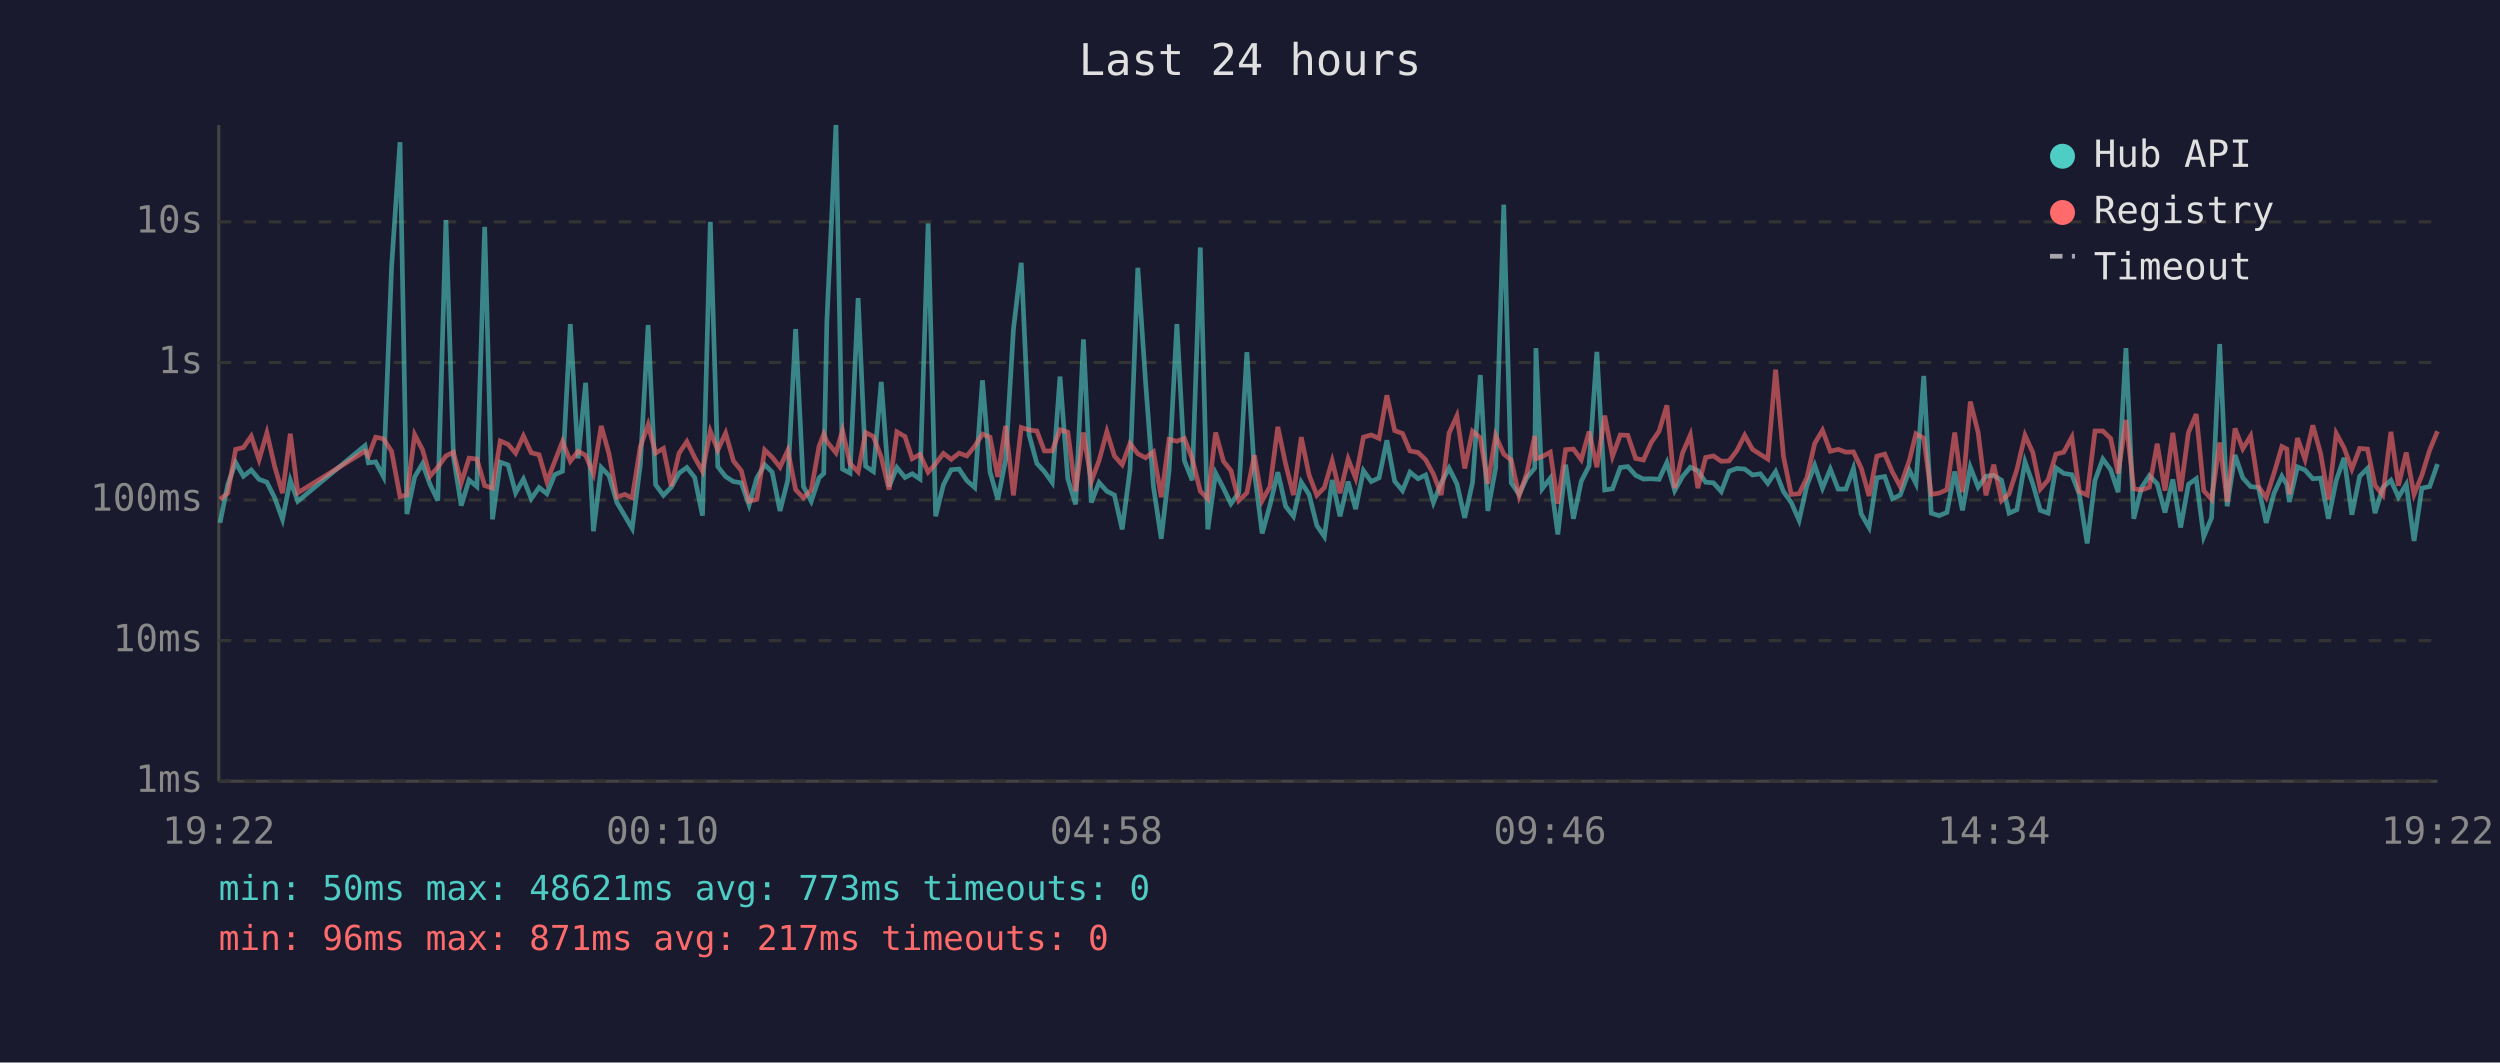
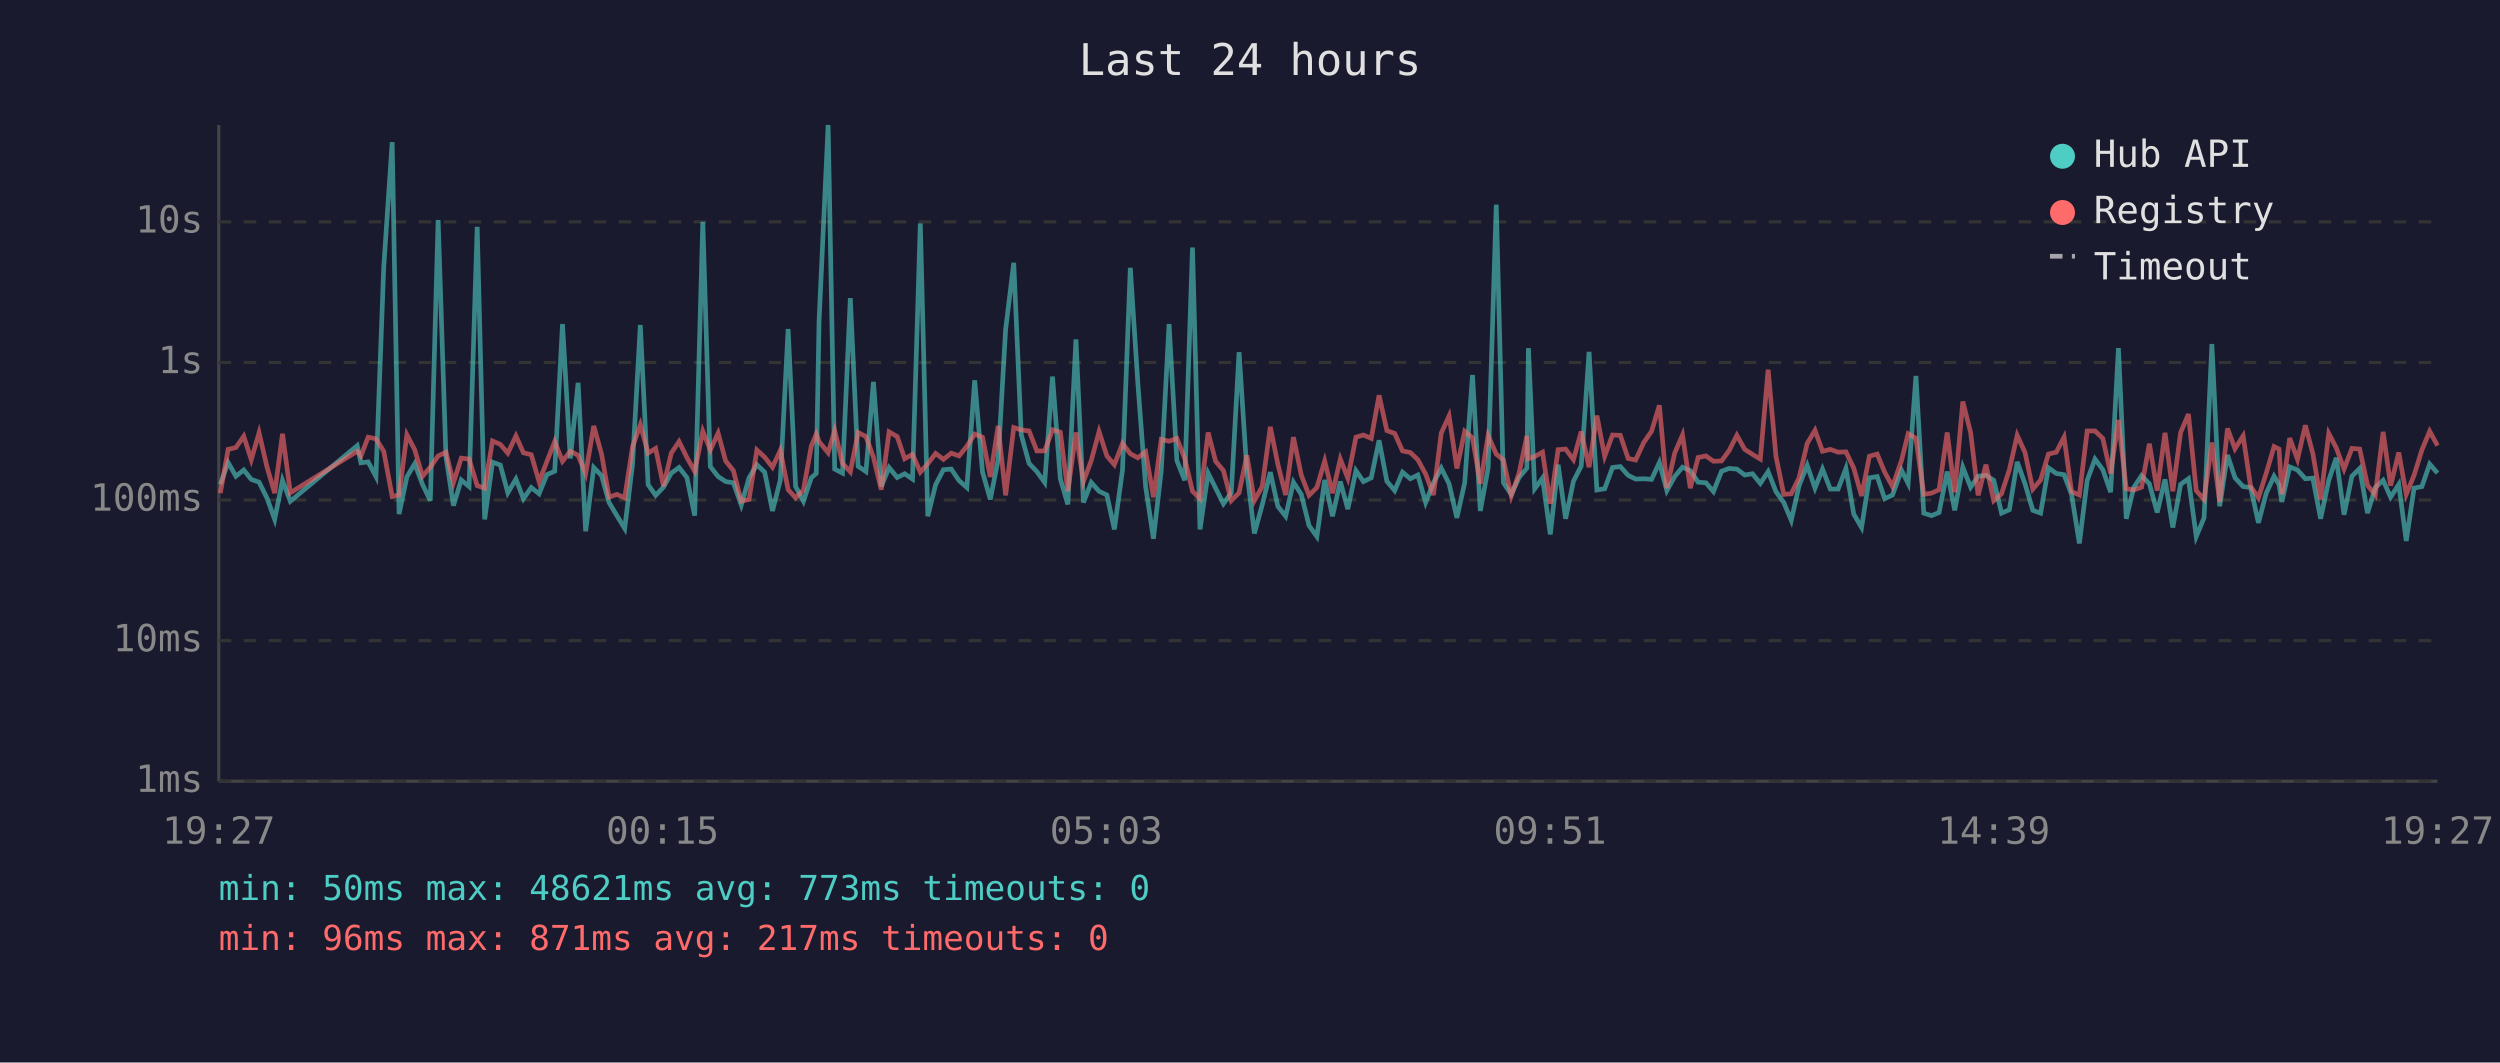
<svg xmlns="http://www.w3.org/2000/svg" viewBox="0 0 800 340" font-family="monospace" font-size="12">
  <rect width="800" height="340" fill="#1a1a2e" />
  <text x="400" y="24" fill="#e0e0e0" font-size="14" text-anchor="middle">Last 24 hours</text>
  <line x1="70" y1="40" x2="70" y2="250" stroke="#444" stroke-width="1" />
  <line x1="70" y1="250" x2="780" y2="250" stroke="#444" stroke-width="1" />
  <line x1="70" y1="250" x2="780" y2="250" stroke="#333" stroke-width="1" stroke-dasharray="4" />
  <text x="65" y="250" fill="#888" text-anchor="end" dominant-baseline="middle">1ms</text>
  <line x1="70" y1="205" x2="780" y2="205" stroke="#333" stroke-width="1" stroke-dasharray="4" />
  <text x="65" y="205" fill="#888" text-anchor="end" dominant-baseline="middle">10ms</text>
  <line x1="70" y1="160" x2="780" y2="160" stroke="#333" stroke-width="1" stroke-dasharray="4" />
  <text x="65" y="160" fill="#888" text-anchor="end" dominant-baseline="middle">100ms</text>
  <line x1="70" y1="116" x2="780" y2="116" stroke="#333" stroke-width="1" stroke-dasharray="4" />
  <text x="65" y="116" fill="#888" text-anchor="end" dominant-baseline="middle">1s</text>
  <line x1="70" y1="71" x2="780" y2="71" stroke="#333" stroke-width="1" stroke-dasharray="4" />
  <text x="65" y="71" fill="#888" text-anchor="end" dominant-baseline="middle">10s</text>
-   <text x="70" y="270" fill="#888" text-anchor="middle">19:22</text>
-   <text x="212" y="270" fill="#888" text-anchor="middle">00:10</text>
-   <text x="354" y="270" fill="#888" text-anchor="middle">04:58</text>
-   <text x="496" y="270" fill="#888" text-anchor="middle">09:46</text>
-   <text x="638" y="270" fill="#888" text-anchor="middle">14:34</text>
-   <text x="780" y="270" fill="#888" text-anchor="middle">19:22</text>
-   <polyline points="70.4,167.3 72.9,155.0 75.4,148.0 77.9,152.4 80.4,150.4 82.9,153.4 85.4,154.3 87.9,159.3 90.4,166.2 92.9,153.7 95.3,160.4 116.8,142.6 117.9,148.1 120.2,147.8 122.7,152.5 125.3,85.4 128.0,45.5 130.2,164.5 132.7,152.6 135.2,148.4 137.6,155.0 140.1,160.2 142.7,70.4 145.1,146.1 147.6,161.8 150.1,153.6 152.6,155.7 155.1,72.6 157.6,166.2 160.1,147.9 162.6,148.8 165.0,157.7 167.5,153.3 170.0,159.6 172.5,156.0 175.0,158.0 177.5,151.9 180.0,150.8 182.5,103.7 185.0,146.7 187.4,122.5 189.9,170.0 192.4,149.6 194.9,152.2 197.4,160.8 199.9,165.0 202.3,169.1 204.9,148.7 207.4,104.0 209.8,155.1 212.3,158.5 214.8,155.9 217.3,151.4 219.8,149.6 222.3,152.8 224.8,165.0 227.3,71.0 229.7,149.3 232.2,152.5 234.7,154.1 237.2,154.5 239.7,161.6 242.2,152.9 244.7,148.7 247.1,151.1 249.6,163.5 252.1,153.6 254.6,105.3 257.1,155.7 259.6,160.4 262.1,152.9 263.6,151.5 264.6,102.7 267.5,40.0 269.6,150.1 272.0,151.4 274.6,95.4 277.0,149.2 279.5,150.9 282.0,122.2 284.5,155.7 287.0,149.6 289.6,152.8 291.9,151.6 294.4,153.3 297.0,71.5 299.4,165.2 301.9,155.1 304.4,150.3 306.9,150.1 309.4,153.8 311.9,156.0 314.4,121.7 316.8,151.0 319.3,159.8 321.8,147.1 324.3,105.4 326.8,84.1 329.3,139.1 331.8,148.3 334.2,150.9 336.7,154.4 339.2,120.5 341.7,153.2 344.2,161.4 346.7,108.6 349.2,160.8 351.7,154.4 354.2,157.2 356.6,158.4 359.1,169.4 361.6,150.4 364.1,85.7 366.6,122.5 369.1,155.7 371.6,172.4 374.1,150.6 376.6,103.7 379.0,147.4 381.5,153.7 384.1,79.2 386.5,169.4 389.0,151.4 391.5,156.2 393.9,161.2 396.4,157.7 399.0,112.7 401.4,150.9 403.9,170.7 406.4,161.6 408.9,151.1 411.4,162.0 413.9,165.2 416.4,154.3 418.9,158.2 421.4,168.2 423.8,171.7 426.3,153.6 428.8,165.2 431.4,154.1 433.8,162.9 436.3,150.6 438.8,154.1 441.3,152.9 443.8,140.9 446.3,154.0 448.8,157.0 451.2,151.1 453.8,153.2 456.2,152.0 458.7,160.8 461.2,154.5 463.7,149.8 466.2,154.8 468.7,165.7 471.2,154.5 473.7,120.0 476.1,163.5 478.6,149.8 481.2,65.5 483.6,154.5 486.1,158.2 488.6,152.8 491.1,149.8 491.5,111.4 493.5,156.4 496.1,153.0 498.5,171.0 501.0,148.7 503.5,166.0 506.0,154.0 508.5,149.1 511.0,112.6 513.5,156.8 516.0,156.4 518.5,149.6 520.9,149.3 523.4,152.1 525.9,153.3 528.4,153.2 530.9,153.4 533.4,148.0 535.9,157.0 538.4,152.5 540.9,149.5 543.3,150.6 545.8,154.3 548.3,154.5 550.8,157.3 553.3,150.8 555.8,149.9 558.3,150.1 560.8,152.0 563.3,151.6 565.7,154.7 568.2,150.9 570.7,157.3 573.2,160.8 575.7,166.5 578.2,155.4 580.7,148.9 583.2,156.2 585.7,150.1 588.2,156.5 590.7,156.5 593.1,149.9 595.6,164.5 598.1,168.8 600.6,152.9 603.1,152.5 605.6,159.6 608.1,158.4 611.0,150.5 613.1,154.7 615.6,120.3 618.0,164.2 620.5,165.0 623.0,164.0 625.5,150.9 628.0,163.3 630.5,149.5 633.0,155.9 635.5,152.4 638.0,152.1 640.5,153.7 642.9,164.2 645.4,163.1 648.0,147.8 650.5,154.8 652.9,163.3 655.4,164.2 657.9,149.7 660.4,151.5 663.0,151.9 665.4,158.2 667.9,173.9 670.4,153.7 672.9,146.9 675.4,150.3 677.8,157.5 680.3,111.4 682.8,166.0 685.3,156.0 687.8,152.2 690.3,154.8 692.8,164.0 695.3,153.4 697.8,168.8 700.3,155.0 702.8,153.2 705.2,171.7 707.7,165.7 710.3,110.1 712.7,162.0 715.2,145.6 717.7,152.9 720.2,155.7 722.7,156.0 725.2,167.3 727.7,157.8 730.2,152.4 731.8,155.1 732.6,160.6 735.2,149.4 737.6,150.4 740.1,153.2 742.6,153.0 745.1,166.0 747.6,153.7 750.1,146.5 752.6,164.7 755.1,152.4 757.6,149.9 760.0,164.2 762.5,156.0 765.1,153.7 767.5,159.1 770.0,155.0 772.5,173.1 775.0,156.2 777.5,155.7 780.0,148.5" fill="none" stroke="#4ecdc4" stroke-width="1.5" opacity="0.6" />
-   <polyline points="70.4,159.8 72.9,157.8 75.4,143.8 77.9,143.2 80.4,139.6 82.9,147.1 85.4,138.5 87.9,149.3 90.4,157.8 92.9,138.8 95.3,157.7 116.8,144.4 117.9,145.9 120.2,139.9 122.7,140.4 125.3,144.4 128.0,158.9 130.2,158.4 132.7,139.1 135.2,143.9 137.6,152.4 140.1,149.5 142.7,145.9 145.1,144.7 147.6,154.5 150.1,146.6 152.6,146.9 155.1,155.4 157.6,156.2 160.1,141.1 162.6,142.2 165.0,145.0 167.5,139.5 170.0,144.9 172.5,145.5 175.0,154.1 177.5,147.7 180.0,141.3 182.5,147.6 185.0,144.4 187.4,145.7 189.9,151.6 192.4,136.3 194.9,145.3 197.4,159.1 199.9,158.2 202.3,159.3 204.9,143.0 207.4,135.9 209.8,145.0 212.3,143.5 214.8,155.6 217.3,145.0 219.8,141.3 222.3,146.4 224.8,150.8 227.3,138.0 229.7,144.0 232.2,138.6 234.7,147.5 237.2,150.6 239.7,160.4 242.2,159.8 244.7,144.0 247.1,146.3 249.6,149.5 252.1,144.1 254.6,156.7 257.1,159.3 259.6,156.8 262.1,142.8 263.6,138.9 264.6,141.3 267.5,144.9 269.6,137.8 272.0,148.3 274.6,151.0 277.0,138.4 279.5,139.7 282.0,146.3 284.5,156.7 287.0,138.2 289.6,139.7 291.9,146.8 294.4,145.4 297.0,151.1 299.4,148.4 301.9,145.1 304.4,147.0 306.9,145.0 309.4,145.9 311.9,142.8 314.4,138.9 316.8,139.9 319.3,152.6 321.8,136.3 324.3,158.5 326.8,136.8 329.3,137.6 331.8,137.9 334.2,144.3 336.7,144.3 339.2,137.5 341.7,138.3 344.2,157.2 346.7,138.4 349.2,154.1 351.7,147.4 354.2,138.1 356.6,145.9 359.1,148.7 361.6,141.9 364.1,145.2 366.6,146.5 369.1,144.6 371.6,159.1 374.1,140.6 376.6,141.2 379.0,140.3 381.5,146.7 384.1,157.2 386.5,159.6 389.0,138.4 391.5,147.6 393.9,150.6 396.4,160.2 399.0,157.7 401.4,145.7 403.9,160.2 406.4,155.7 408.9,136.6 411.4,148.5 413.9,158.4 416.4,139.9 418.9,152.0 421.4,158.5 423.8,156.0 426.3,147.5 428.8,157.8 431.4,146.9 433.8,153.0 436.3,139.9 438.8,139.2 441.3,140.3 443.8,126.5 446.3,137.8 448.8,138.7 451.2,144.3 453.8,144.8 456.2,147.1 458.7,151.7 461.2,158.4 463.7,138.6 466.2,133.1 468.7,149.9 471.2,138.0 473.7,140.1 476.1,154.8 478.6,139.4 481.2,145.3 483.6,147.2 486.1,158.7 488.6,151.4 491.1,139.5 491.5,146.8 493.5,146.1 496.1,144.7 498.5,161.2 501.0,143.9 503.5,143.7 506.0,147.1 508.5,138.1 511.0,149.5 513.5,133.0 516.0,146.0 518.5,139.2 520.9,139.3 523.4,146.7 525.9,147.2 528.4,141.6 530.9,138.0 533.4,129.7 535.9,156.2 538.4,145.0 540.9,139.2 543.3,156.2 545.8,146.4 548.3,145.9 550.8,147.6 553.3,147.5 555.8,144.2 558.3,139.3 560.8,143.8 563.3,145.4 565.7,146.9 568.2,118.3 570.7,146.0 573.2,158.2 575.7,158.0 578.2,152.9 580.7,141.9 583.2,137.7 585.7,144.4 588.2,143.8 590.7,144.7 593.1,144.6 595.6,149.8 598.1,158.7 600.6,146.0 603.1,145.3 605.6,151.1 608.1,155.7 611.0,147.3 613.1,138.8 615.6,140.2 618.0,158.2 620.5,157.8 623.0,156.7 625.5,138.4 628.0,157.5 630.5,128.5 633.0,138.4 635.5,158.5 638.0,148.7 640.5,160.2 642.9,158.0 645.4,150.3 648.0,139.3 650.5,144.8 652.9,156.5 655.4,153.6 657.9,145.3 660.4,144.7 663.0,139.9 665.4,157.3 667.9,158.4 670.4,137.9 672.9,137.9 675.4,140.3 677.8,151.5 680.3,134.4 682.8,156.4 685.3,156.8 687.8,155.9 690.3,142.0 692.8,157.0 695.3,138.5 697.8,157.2 700.3,138.4 702.8,132.5 705.2,157.0 707.7,159.8 710.3,141.6 712.7,160.6 715.2,137.1 717.7,143.6 720.2,139.5 722.7,155.7 725.2,159.3 727.7,151.4 730.2,142.9 731.8,143.7 732.6,158.2 735.2,140.2 737.6,147.0 740.1,136.1 742.6,145.1 745.1,159.8 747.6,138.7 750.1,143.3 752.6,150.1 755.1,143.5 757.6,143.7 760.0,155.3 762.5,158.4 765.1,138.2 767.5,155.4 770.0,144.8 772.5,158.2 775.0,152.1 777.5,144.0 780.0,138.0" fill="none" stroke="#ff6b6b" stroke-width="1.5" opacity="0.6" />
+   <text x="70" y="270" fill="#888" text-anchor="middle">19:27</text>
+   <text x="212" y="270" fill="#888" text-anchor="middle">00:15</text>
+   <text x="354" y="270" fill="#888" text-anchor="middle">05:03</text>
+   <text x="496" y="270" fill="#888" text-anchor="middle">09:51</text>
+   <text x="638" y="270" fill="#888" text-anchor="middle">14:39</text>
+   <text x="780" y="270" fill="#888" text-anchor="middle">19:27</text>
+   <polyline points="70.5,155.0 73.0,148.0 75.5,152.4 78.0,150.4 80.4,153.4 82.9,154.3 85.4,159.3 87.9,166.2 90.4,153.7 92.9,160.4 114.3,142.6 115.5,148.1 117.8,147.8 120.3,152.5 122.8,85.4 125.5,45.5 127.7,164.5 130.2,152.6 132.7,148.4 135.2,155.0 137.7,160.2 140.2,70.4 142.7,146.1 145.1,161.8 147.6,153.6 150.1,155.7 152.7,72.6 155.1,166.2 157.6,147.9 160.1,148.8 162.5,157.7 165.1,153.3 167.5,159.6 170.0,156.0 172.5,158.0 175.0,151.9 177.5,150.8 180.0,103.7 182.5,146.7 185.0,122.5 187.4,170.0 190.0,149.6 192.5,152.2 194.9,160.8 197.4,165.0 199.9,169.1 202.4,148.7 204.9,104.0 207.4,155.1 209.8,158.5 212.3,155.9 214.8,151.4 217.3,149.6 219.8,152.8 222.3,165.0 224.9,71.0 227.3,149.3 229.8,152.5 232.2,154.1 234.7,154.5 237.2,161.6 239.7,152.9 242.2,148.7 244.7,151.1 247.2,163.5 249.7,153.6 252.2,105.3 254.6,155.7 257.1,160.4 259.6,152.9 261.2,151.5 262.1,102.7 265.0,40.0 267.1,150.1 269.6,151.4 272.1,95.4 274.6,149.2 277.1,150.9 279.5,122.2 282.0,155.7 284.5,149.6 287.1,152.8 289.5,151.6 292.0,153.3 294.5,71.5 296.9,165.2 299.4,155.1 301.9,150.3 304.4,150.1 306.9,153.8 309.4,156.0 311.9,121.7 314.4,151.0 316.9,159.8 319.4,147.1 321.8,105.4 324.4,84.1 326.8,139.1 329.3,148.3 331.8,150.9 334.3,154.4 336.8,120.5 339.3,153.2 341.7,161.4 344.3,108.6 346.7,160.8 349.2,154.4 351.7,157.2 354.2,158.4 356.6,169.4 359.2,150.4 361.7,85.7 364.1,122.5 366.6,155.7 369.1,172.4 371.6,150.6 374.1,103.7 376.6,147.4 379.1,153.7 381.6,79.2 384.0,169.4 386.6,151.4 389.0,156.2 391.5,161.2 394.0,157.7 396.5,112.7 399.0,150.9 401.4,170.7 403.9,161.6 406.5,151.1 408.9,162.0 411.4,165.2 413.9,154.3 416.4,158.2 418.9,168.2 421.4,171.7 423.9,153.6 426.4,165.2 428.9,154.1 431.3,162.9 433.9,150.6 436.3,154.1 438.8,152.9 441.3,140.9 443.8,154.0 446.3,157.0 448.8,151.1 451.3,153.2 453.7,152.0 456.2,160.8 458.7,154.5 461.2,149.8 463.7,154.8 466.2,165.7 468.7,154.5 471.2,120.0 473.7,163.5 476.2,149.8 478.8,65.5 481.1,154.5 483.6,158.2 486.1,152.8 488.6,149.8 489.1,111.4 491.1,156.4 493.6,153.0 496.1,171.0 498.6,148.7 501.0,166.0 503.5,154.0 506.0,149.1 508.5,112.6 511.0,156.8 513.5,156.4 516.0,149.6 518.5,149.3 521.0,152.1 523.4,153.3 526.0,153.2 528.5,153.4 531.0,148.0 533.4,157.0 535.9,152.5 538.4,149.5 540.9,150.6 543.4,154.3 545.9,154.5 548.3,157.3 550.9,150.8 553.3,149.9 555.8,150.1 558.3,152.0 560.8,151.6 563.3,154.7 565.8,150.9 568.3,157.3 570.8,160.8 573.2,166.5 575.7,155.4 578.3,148.9 580.8,156.2 583.2,150.1 585.7,156.5 588.2,156.5 590.7,149.9 593.2,164.5 595.7,168.8 598.2,152.9 600.7,152.5 603.1,159.6 605.6,158.4 608.5,150.5 610.6,154.7 613.1,120.3 615.6,164.2 618.1,165.0 620.5,164.0 623.1,150.9 625.5,163.3 628.1,149.5 630.6,155.9 633.0,152.4 635.5,152.1 638.0,153.7 640.5,164.2 643.0,163.1 645.5,147.8 648.0,154.8 650.5,163.3 653.0,164.2 655.5,149.7 658.0,151.5 660.5,151.9 662.9,158.2 665.4,173.9 667.9,153.7 670.4,146.9 672.9,150.3 675.4,157.5 677.9,111.4 680.4,166.0 682.8,156.0 685.3,152.2 687.8,154.8 690.3,164.0 692.8,153.4 695.3,168.8 697.8,155.0 700.3,153.2 702.8,171.7 705.3,165.7 707.8,110.1 710.3,162.0 712.8,145.6 715.2,152.9 717.8,155.7 720.2,156.0 722.7,167.3 725.2,157.8 727.7,152.4 729.3,155.1 730.2,160.6 732.7,149.4 735.2,150.4 737.7,153.2 740.1,153.0 742.6,166.0 745.2,153.7 747.6,146.5 750.1,164.7 752.6,152.4 755.1,149.9 757.6,164.2 760.1,156.0 762.6,153.7 765.0,159.1 767.6,155.0 770.0,173.1 772.5,156.2 775.0,155.7 777.5,148.5 780.0,151.4" fill="none" stroke="#4ecdc4" stroke-width="1.5" opacity="0.6" />
+   <polyline points="70.5,157.8 73.0,143.8 75.5,143.2 78.0,139.6 80.4,147.1 82.9,138.5 85.4,149.3 87.9,157.8 90.4,138.8 92.9,157.7 114.3,144.4 115.5,145.9 117.8,139.9 120.3,140.4 122.8,144.4 125.5,158.9 127.7,158.4 130.2,139.1 132.7,143.9 135.2,152.4 137.7,149.5 140.2,145.9 142.7,144.7 145.1,154.5 147.6,146.6 150.1,146.9 152.7,155.4 155.1,156.2 157.6,141.1 160.1,142.2 162.5,145.0 165.1,139.5 167.5,144.9 170.0,145.5 172.5,154.1 175.0,147.7 177.5,141.3 180.0,147.6 182.5,144.4 185.0,145.7 187.4,151.6 190.0,136.3 192.5,145.3 194.9,159.1 197.4,158.2 199.9,159.3 202.4,143.0 204.9,135.9 207.4,145.0 209.8,143.5 212.3,155.6 214.8,145.0 217.3,141.3 219.8,146.4 222.3,150.8 224.9,138.0 227.3,144.0 229.8,138.6 232.2,147.5 234.7,150.6 237.2,160.4 239.7,159.8 242.2,144.0 244.7,146.3 247.2,149.5 249.7,144.1 252.2,156.7 254.6,159.3 257.1,156.8 259.6,142.8 261.2,138.9 262.1,141.3 265.0,144.9 267.1,137.8 269.6,148.3 272.1,151.0 274.6,138.4 277.1,139.7 279.5,146.3 282.0,156.7 284.5,138.2 287.1,139.7 289.5,146.8 292.0,145.4 294.5,151.1 296.9,148.4 299.4,145.1 301.9,147.0 304.4,145.0 306.9,145.9 309.4,142.8 311.9,138.9 314.4,139.9 316.9,152.6 319.4,136.3 321.8,158.5 324.4,136.8 326.8,137.6 329.3,137.9 331.8,144.3 334.3,144.3 336.8,137.5 339.3,138.3 341.7,157.2 344.3,138.4 346.7,154.1 349.2,147.4 351.7,138.1 354.2,145.9 356.6,148.7 359.2,141.9 361.7,145.2 364.1,146.5 366.6,144.6 369.1,159.1 371.6,140.6 374.1,141.2 376.6,140.3 379.1,146.7 381.6,157.2 384.0,159.6 386.6,138.4 389.0,147.6 391.5,150.6 394.0,160.2 396.5,157.7 399.0,145.7 401.4,160.2 403.9,155.7 406.5,136.6 408.9,148.5 411.4,158.4 413.9,139.9 416.4,152.0 418.9,158.5 421.4,156.0 423.9,147.5 426.4,157.8 428.9,146.9 431.3,153.0 433.9,139.9 436.3,139.2 438.8,140.3 441.3,126.5 443.8,137.8 446.3,138.7 448.8,144.3 451.3,144.8 453.7,147.1 456.2,151.7 458.7,158.4 461.2,138.6 463.7,133.1 466.2,149.9 468.7,138.0 471.2,140.1 473.7,154.8 476.2,139.4 478.8,145.3 481.1,147.2 483.6,158.7 486.1,151.4 488.6,139.5 489.1,146.8 491.1,146.1 493.6,144.7 496.1,161.2 498.6,143.9 501.0,143.7 503.5,147.1 506.0,138.1 508.5,149.5 511.0,133.0 513.5,146.0 516.0,139.2 518.5,139.3 521.0,146.7 523.4,147.2 526.0,141.6 528.5,138.0 531.0,129.7 533.4,156.2 535.9,145.0 538.4,139.2 540.9,156.2 543.4,146.4 545.9,145.9 548.3,147.6 550.9,147.5 553.3,144.2 555.8,139.3 558.3,143.8 560.8,145.4 563.3,146.9 565.8,118.3 568.3,146.0 570.8,158.2 573.2,158.0 575.7,152.9 578.3,141.9 580.8,137.7 583.2,144.4 585.7,143.8 588.2,144.7 590.7,144.6 593.2,149.8 595.7,158.7 598.2,146.0 600.7,145.3 603.1,151.1 605.6,155.7 608.5,147.3 610.6,138.8 613.1,140.2 615.6,158.2 618.1,157.8 620.5,156.7 623.1,138.4 625.5,157.5 628.1,128.5 630.6,138.4 633.0,158.5 635.5,148.7 638.0,160.2 640.5,158.0 643.0,150.3 645.5,139.3 648.0,144.8 650.5,156.5 653.0,153.6 655.5,145.3 658.0,144.7 660.5,139.9 662.9,157.3 665.4,158.4 667.9,137.9 670.4,137.9 672.9,140.3 675.4,151.5 677.9,134.4 680.4,156.4 682.8,156.8 685.3,155.9 687.8,142.0 690.3,157.0 692.8,138.5 695.3,157.2 697.8,138.4 700.3,132.5 702.8,157.0 705.3,159.8 707.8,141.6 710.3,160.6 712.8,137.1 715.2,143.6 717.8,139.5 720.2,155.7 722.7,159.3 725.2,151.4 727.7,142.9 729.3,143.7 730.2,158.2 732.7,140.2 735.2,147.0 737.7,136.1 740.1,145.1 742.6,159.8 745.2,138.7 747.6,143.3 750.1,150.1 752.6,143.5 755.1,143.7 757.6,155.3 760.1,158.4 762.6,138.2 765.0,155.4 767.6,144.8 770.0,158.2 772.5,152.1 775.0,144.0 777.5,138.0 780.0,142.6" fill="none" stroke="#ff6b6b" stroke-width="1.5" opacity="0.6" />
  <circle cx="660" cy="50" r="4" fill="#4ecdc4" />
  <text x="670" y="50" fill="#e0e0e0" dominant-baseline="middle">Hub API</text>
  <circle cx="660" cy="68" r="4" fill="#ff6b6b" />
  <text x="670" y="68" fill="#e0e0e0" dominant-baseline="middle">Registry</text>
  <line x1="656" y1="82" x2="664" y2="82" stroke="#e0e0e0" stroke-width="1.5" stroke-dasharray="4,3" opacity="0.7" />
  <text x="670" y="86" fill="#e0e0e0" dominant-baseline="middle">Timeout</text>
  <text x="70" y="288" fill="#4ecdc4" font-size="11">min: 50ms  max: 48621ms  avg: 773ms  timeouts: 0</text>
  <text x="70" y="304" fill="#ff6b6b" font-size="11">min: 96ms  max: 871ms  avg: 217ms  timeouts: 0</text>
</svg>
